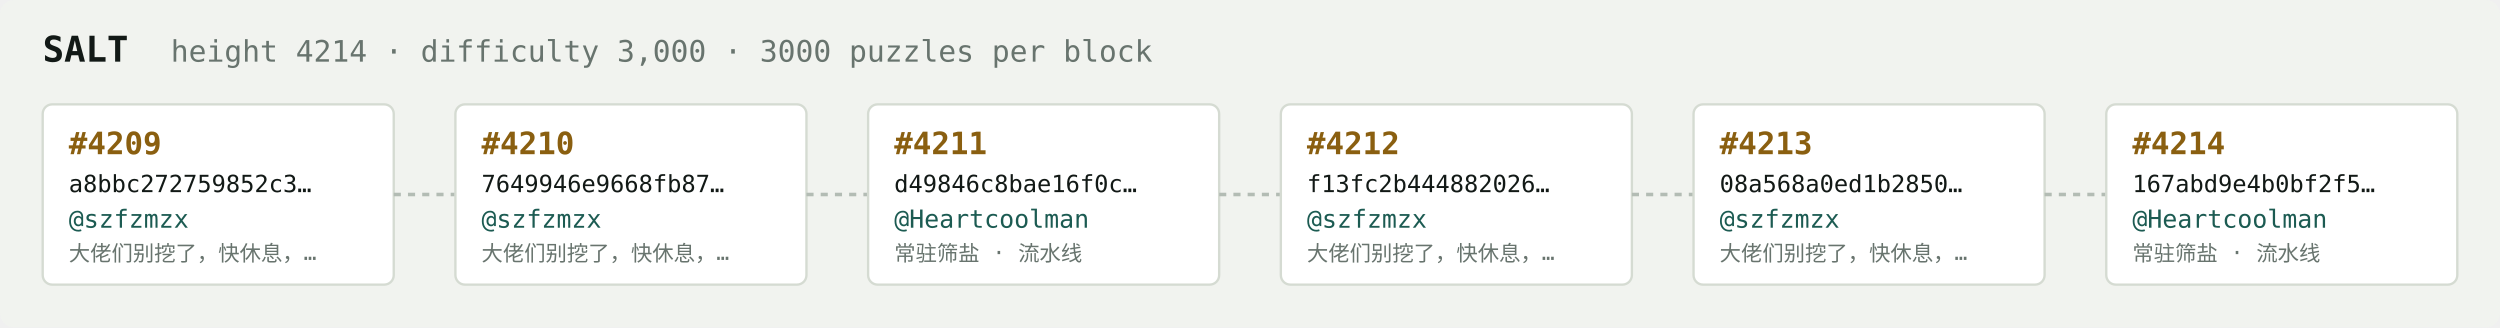
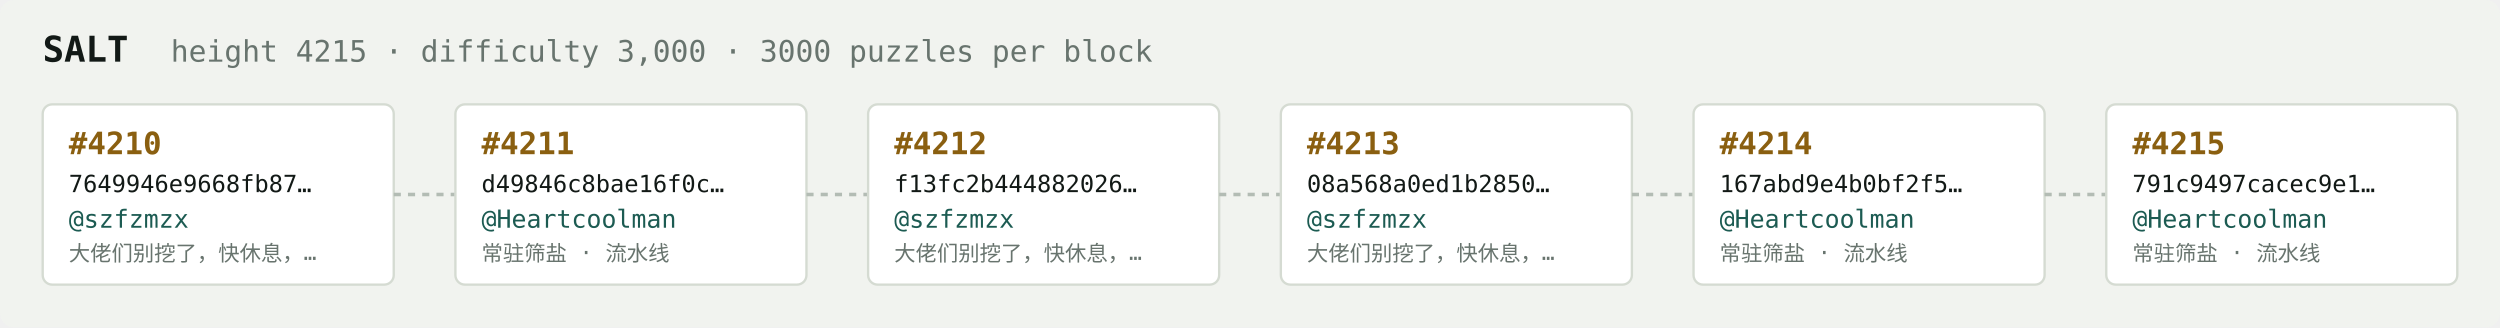
<svg xmlns="http://www.w3.org/2000/svg" width="1054" height="138" viewBox="0 0 1054 138" font-family="ui-monospace,SFMono-Regular,Menlo,monospace">
  <rect fill="#f1f3ef" width="1054" height="138" rx="6" />
  <text x="18" y="26" fill="#121916" font-size="15" font-weight="700">SALT</text>
-   <text x="72" y="26" fill="#68746e" font-size="12.5">height 4214 · difficulty 3,000 · 3000 puzzles per block</text>
+   <text x="72" y="26" fill="#68746e" font-size="12.5">height 4215 · difficulty 3,000 · 3000 puzzles per block</text>
  <rect x="18" y="44" width="148" height="76" rx="4" fill="#ffffff" stroke="#d5dbd2" stroke-width="1" />
-   <text x="29" y="65" fill="#8a5f10" font-size="13" font-weight="700">#4209</text>
-   <text x="29" y="81" fill="#121916" font-size="10">a8bbc272759852c3…</text>
+   <text x="29" y="65" fill="#8a5f10" font-size="13" font-weight="700">#4210</text>
+   <text x="29" y="81" fill="#121916" font-size="10">7649946e9668fb87…</text>
  <text x="29" y="96" fill="#1c5b52" font-size="10.5">@szfzmzx</text>
  <text x="29" y="110" fill="#68746e" font-size="9">大佬们别挖了，快休息，…</text>
  <line x1="166" y1="82.0" x2="192" y2="82.0" stroke="#b3bcb4" stroke-width="1.5" stroke-dasharray="3 3" />
  <rect x="192" y="44" width="148" height="76" rx="4" fill="#ffffff" stroke="#d5dbd2" stroke-width="1" />
-   <text x="203" y="65" fill="#8a5f10" font-size="13" font-weight="700">#4210</text>
-   <text x="203" y="81" fill="#121916" font-size="10">7649946e9668fb87…</text>
-   <text x="203" y="96" fill="#1c5b52" font-size="10.5">@szfzmzx</text>
-   <text x="203" y="110" fill="#68746e" font-size="9">大佬们别挖了，快休息，…</text>
+   <text x="203" y="65" fill="#8a5f10" font-size="13" font-weight="700">#4211</text>
+   <text x="203" y="81" fill="#121916" font-size="10">d49846c8bae16f0c…</text>
+   <text x="203" y="96" fill="#1c5b52" font-size="10.5">@Heartcoolman</text>
+   <text x="203" y="110" fill="#68746e" font-size="9">常驻筛盐 · 流水线</text>
  <line x1="340" y1="82.0" x2="366" y2="82.0" stroke="#b3bcb4" stroke-width="1.5" stroke-dasharray="3 3" />
  <rect x="366" y="44" width="148" height="76" rx="4" fill="#ffffff" stroke="#d5dbd2" stroke-width="1" />
-   <text x="377" y="65" fill="#8a5f10" font-size="13" font-weight="700">#4211</text>
-   <text x="377" y="81" fill="#121916" font-size="10">d49846c8bae16f0c…</text>
-   <text x="377" y="96" fill="#1c5b52" font-size="10.5">@Heartcoolman</text>
-   <text x="377" y="110" fill="#68746e" font-size="9">常驻筛盐 · 流水线</text>
+   <text x="377" y="65" fill="#8a5f10" font-size="13" font-weight="700">#4212</text>
+   <text x="377" y="81" fill="#121916" font-size="10">f13fc2b444882026…</text>
+   <text x="377" y="96" fill="#1c5b52" font-size="10.5">@szfzmzx</text>
+   <text x="377" y="110" fill="#68746e" font-size="9">大佬们别挖了，快休息，…</text>
  <line x1="514" y1="82.0" x2="540" y2="82.0" stroke="#b3bcb4" stroke-width="1.5" stroke-dasharray="3 3" />
  <rect x="540" y="44" width="148" height="76" rx="4" fill="#ffffff" stroke="#d5dbd2" stroke-width="1" />
-   <text x="551" y="65" fill="#8a5f10" font-size="13" font-weight="700">#4212</text>
-   <text x="551" y="81" fill="#121916" font-size="10">f13fc2b444882026…</text>
+   <text x="551" y="65" fill="#8a5f10" font-size="13" font-weight="700">#4213</text>
+   <text x="551" y="81" fill="#121916" font-size="10">08a568a0ed1b2850…</text>
  <text x="551" y="96" fill="#1c5b52" font-size="10.5">@szfzmzx</text>
  <text x="551" y="110" fill="#68746e" font-size="9">大佬们别挖了，快休息，…</text>
  <line x1="688" y1="82.0" x2="714" y2="82.0" stroke="#b3bcb4" stroke-width="1.5" stroke-dasharray="3 3" />
  <rect x="714" y="44" width="148" height="76" rx="4" fill="#ffffff" stroke="#d5dbd2" stroke-width="1" />
-   <text x="725" y="65" fill="#8a5f10" font-size="13" font-weight="700">#4213</text>
-   <text x="725" y="81" fill="#121916" font-size="10">08a568a0ed1b2850…</text>
-   <text x="725" y="96" fill="#1c5b52" font-size="10.5">@szfzmzx</text>
-   <text x="725" y="110" fill="#68746e" font-size="9">大佬们别挖了，快休息，…</text>
+   <text x="725" y="65" fill="#8a5f10" font-size="13" font-weight="700">#4214</text>
+   <text x="725" y="81" fill="#121916" font-size="10">167abd9e4b0bf2f5…</text>
+   <text x="725" y="96" fill="#1c5b52" font-size="10.5">@Heartcoolman</text>
+   <text x="725" y="110" fill="#68746e" font-size="9">常驻筛盐 · 流水线</text>
  <line x1="862" y1="82.0" x2="888" y2="82.0" stroke="#b3bcb4" stroke-width="1.5" stroke-dasharray="3 3" />
  <rect x="888" y="44" width="148" height="76" rx="4" fill="#ffffff" stroke="#d5dbd2" stroke-width="1" />
-   <text x="899" y="65" fill="#8a5f10" font-size="13" font-weight="700">#4214</text>
-   <text x="899" y="81" fill="#121916" font-size="10">167abd9e4b0bf2f5…</text>
+   <text x="899" y="65" fill="#8a5f10" font-size="13" font-weight="700">#4215</text>
+   <text x="899" y="81" fill="#121916" font-size="10">791c9497cacec9e1…</text>
  <text x="899" y="96" fill="#1c5b52" font-size="10.5">@Heartcoolman</text>
  <text x="899" y="110" fill="#68746e" font-size="9">常驻筛盐 · 流水线</text>
</svg>
